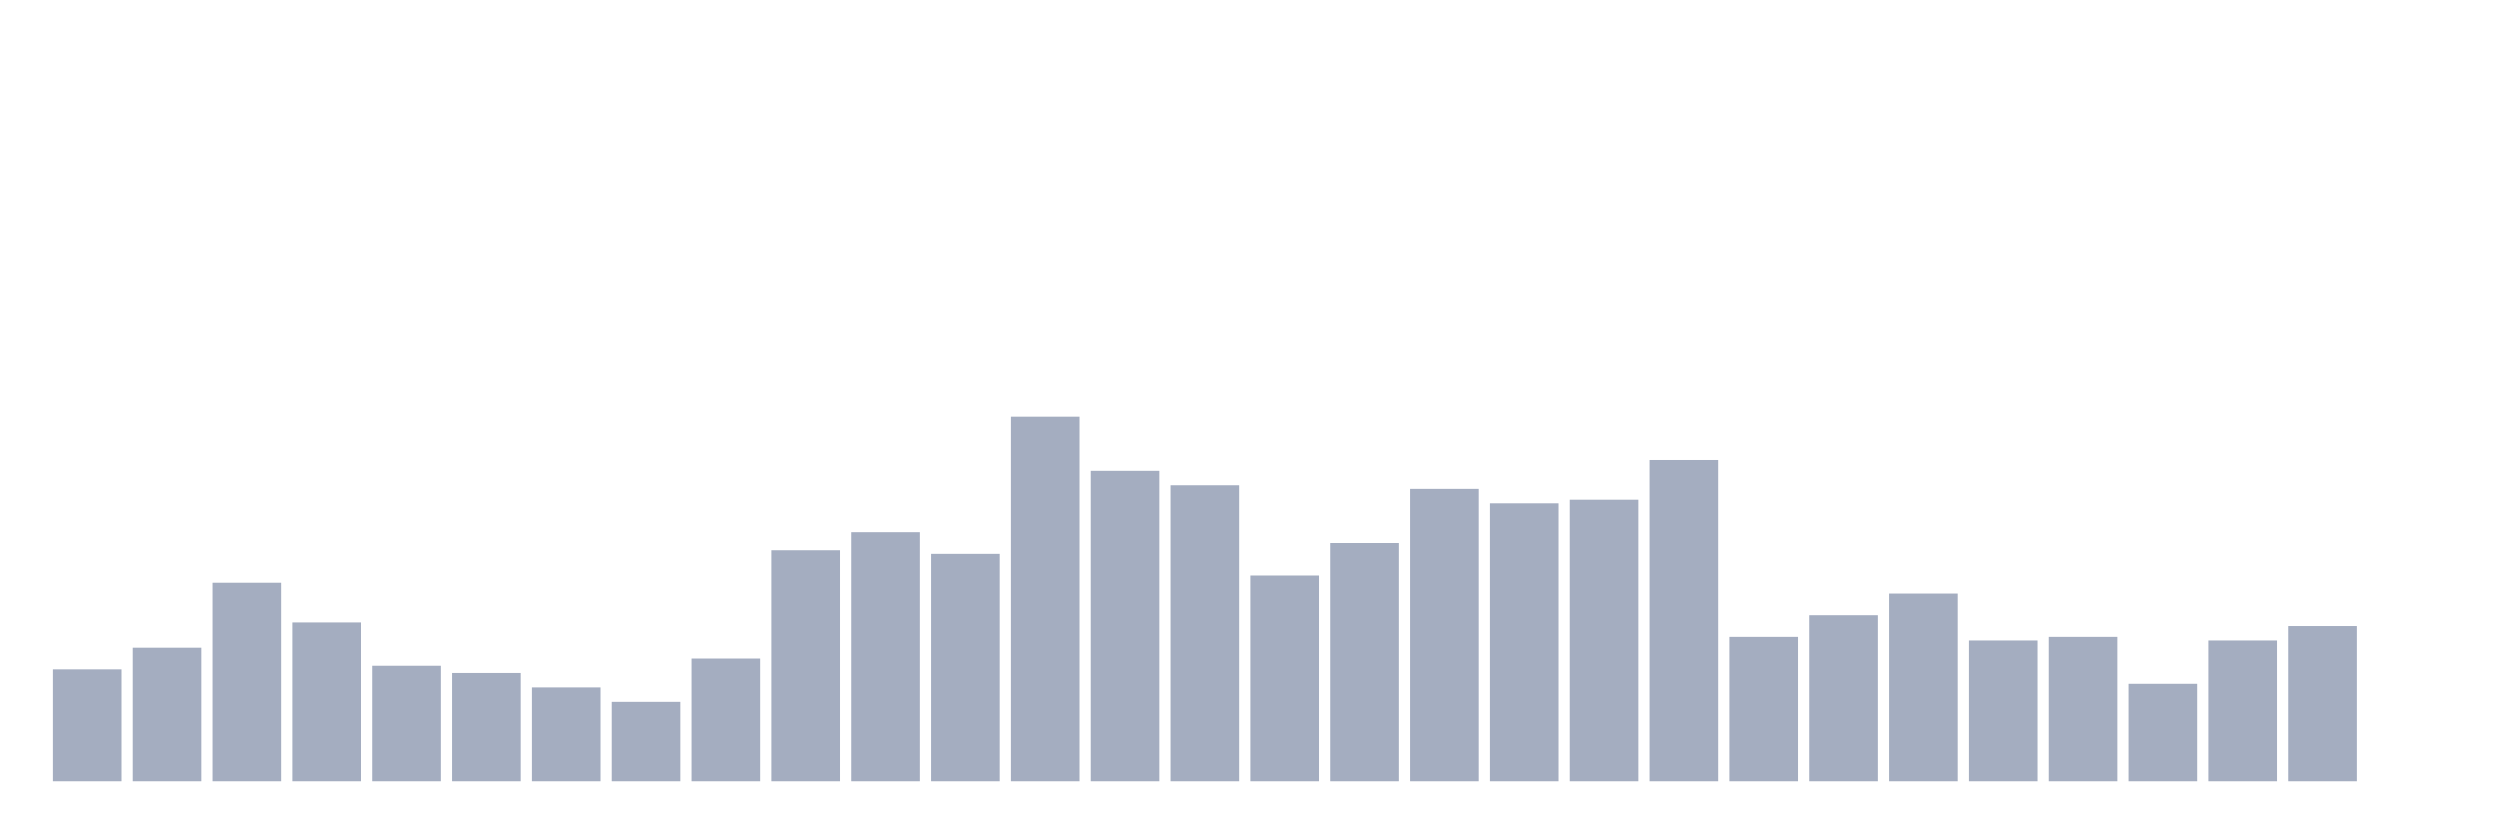
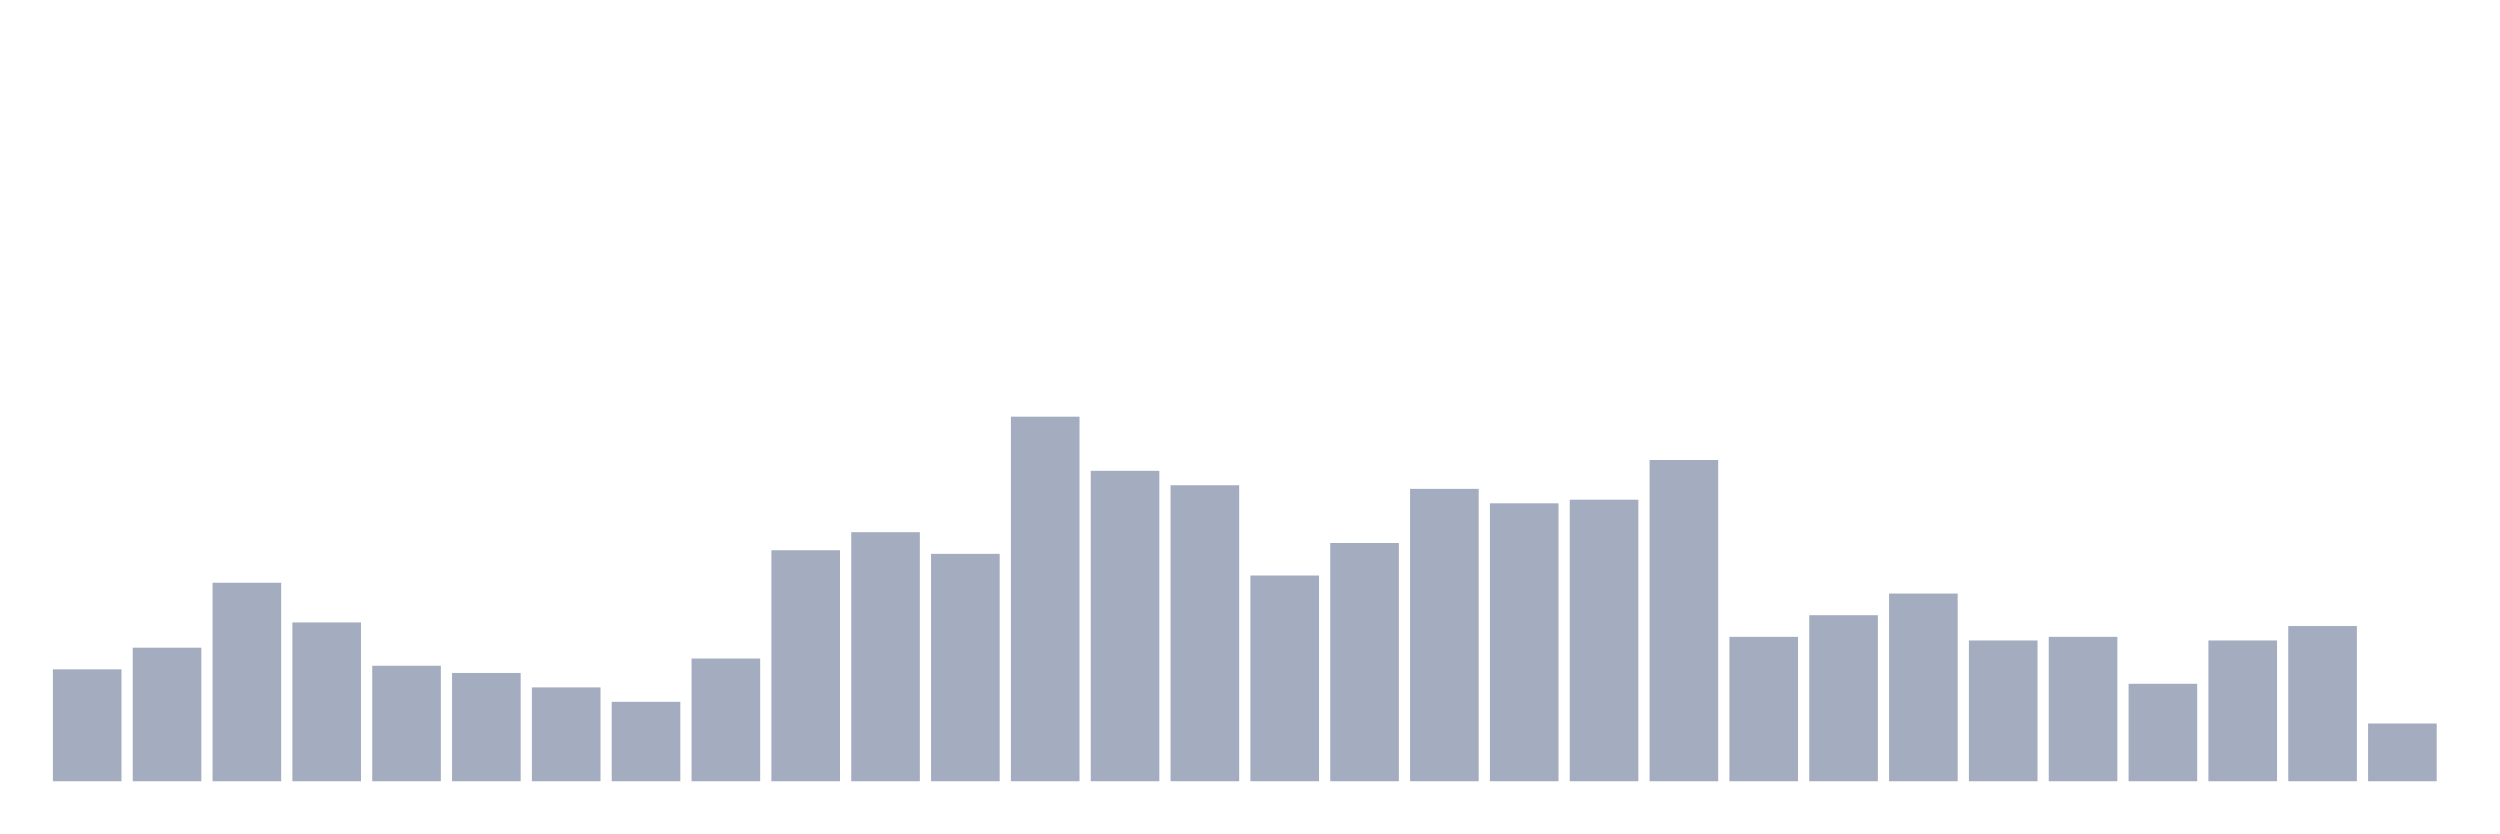
<svg xmlns="http://www.w3.org/2000/svg" viewBox="0 0 480 160">
  <g transform="translate(10,10)">
    <rect class="bar" x="0.153" width="13.175" y="118.515" height="21.485" fill="rgb(164,173,192)" />
    <rect class="bar" x="15.482" width="13.175" y="114.356" height="25.644" fill="rgb(164,173,192)" />
    <rect class="bar" x="30.81" width="13.175" y="101.881" height="38.119" fill="rgb(164,173,192)" />
    <rect class="bar" x="46.138" width="13.175" y="109.505" height="30.495" fill="rgb(164,173,192)" />
    <rect class="bar" x="61.466" width="13.175" y="117.822" height="22.178" fill="rgb(164,173,192)" />
    <rect class="bar" x="76.794" width="13.175" y="119.208" height="20.792" fill="rgb(164,173,192)" />
    <rect class="bar" x="92.123" width="13.175" y="121.98" height="18.02" fill="rgb(164,173,192)" />
    <rect class="bar" x="107.451" width="13.175" y="124.752" height="15.248" fill="rgb(164,173,192)" />
    <rect class="bar" x="122.779" width="13.175" y="116.436" height="23.564" fill="rgb(164,173,192)" />
    <rect class="bar" x="138.107" width="13.175" y="95.644" height="44.356" fill="rgb(164,173,192)" />
    <rect class="bar" x="153.436" width="13.175" y="92.178" height="47.822" fill="rgb(164,173,192)" />
    <rect class="bar" x="168.764" width="13.175" y="96.337" height="43.663" fill="rgb(164,173,192)" />
    <rect class="bar" x="184.092" width="13.175" y="70" height="70" fill="rgb(164,173,192)" />
    <rect class="bar" x="199.42" width="13.175" y="80.396" height="59.604" fill="rgb(164,173,192)" />
    <rect class="bar" x="214.748" width="13.175" y="83.168" height="56.832" fill="rgb(164,173,192)" />
    <rect class="bar" x="230.077" width="13.175" y="100.495" height="39.505" fill="rgb(164,173,192)" />
    <rect class="bar" x="245.405" width="13.175" y="94.257" height="45.743" fill="rgb(164,173,192)" />
    <rect class="bar" x="260.733" width="13.175" y="83.861" height="56.139" fill="rgb(164,173,192)" />
    <rect class="bar" x="276.061" width="13.175" y="86.634" height="53.366" fill="rgb(164,173,192)" />
    <rect class="bar" x="291.39" width="13.175" y="85.941" height="54.059" fill="rgb(164,173,192)" />
    <rect class="bar" x="306.718" width="13.175" y="78.317" height="61.683" fill="rgb(164,173,192)" />
    <rect class="bar" x="322.046" width="13.175" y="112.277" height="27.723" fill="rgb(164,173,192)" />
    <rect class="bar" x="337.374" width="13.175" y="108.119" height="31.881" fill="rgb(164,173,192)" />
    <rect class="bar" x="352.702" width="13.175" y="103.96" height="36.04" fill="rgb(164,173,192)" />
    <rect class="bar" x="368.031" width="13.175" y="112.97" height="27.03" fill="rgb(164,173,192)" />
    <rect class="bar" x="383.359" width="13.175" y="112.277" height="27.723" fill="rgb(164,173,192)" />
    <rect class="bar" x="398.687" width="13.175" y="121.287" height="18.713" fill="rgb(164,173,192)" />
    <rect class="bar" x="414.015" width="13.175" y="112.97" height="27.03" fill="rgb(164,173,192)" />
    <rect class="bar" x="429.344" width="13.175" y="110.198" height="29.802" fill="rgb(164,173,192)" />
-     <rect class="bar" x="444.672" width="13.175" y="140" height="0" fill="rgb(164,173,192)" />
+     <rect class="bar" x="444.672" width="13.175" y="128.911" height="11.089" fill="rgb(164,173,192)" />
  </g>
</svg>
